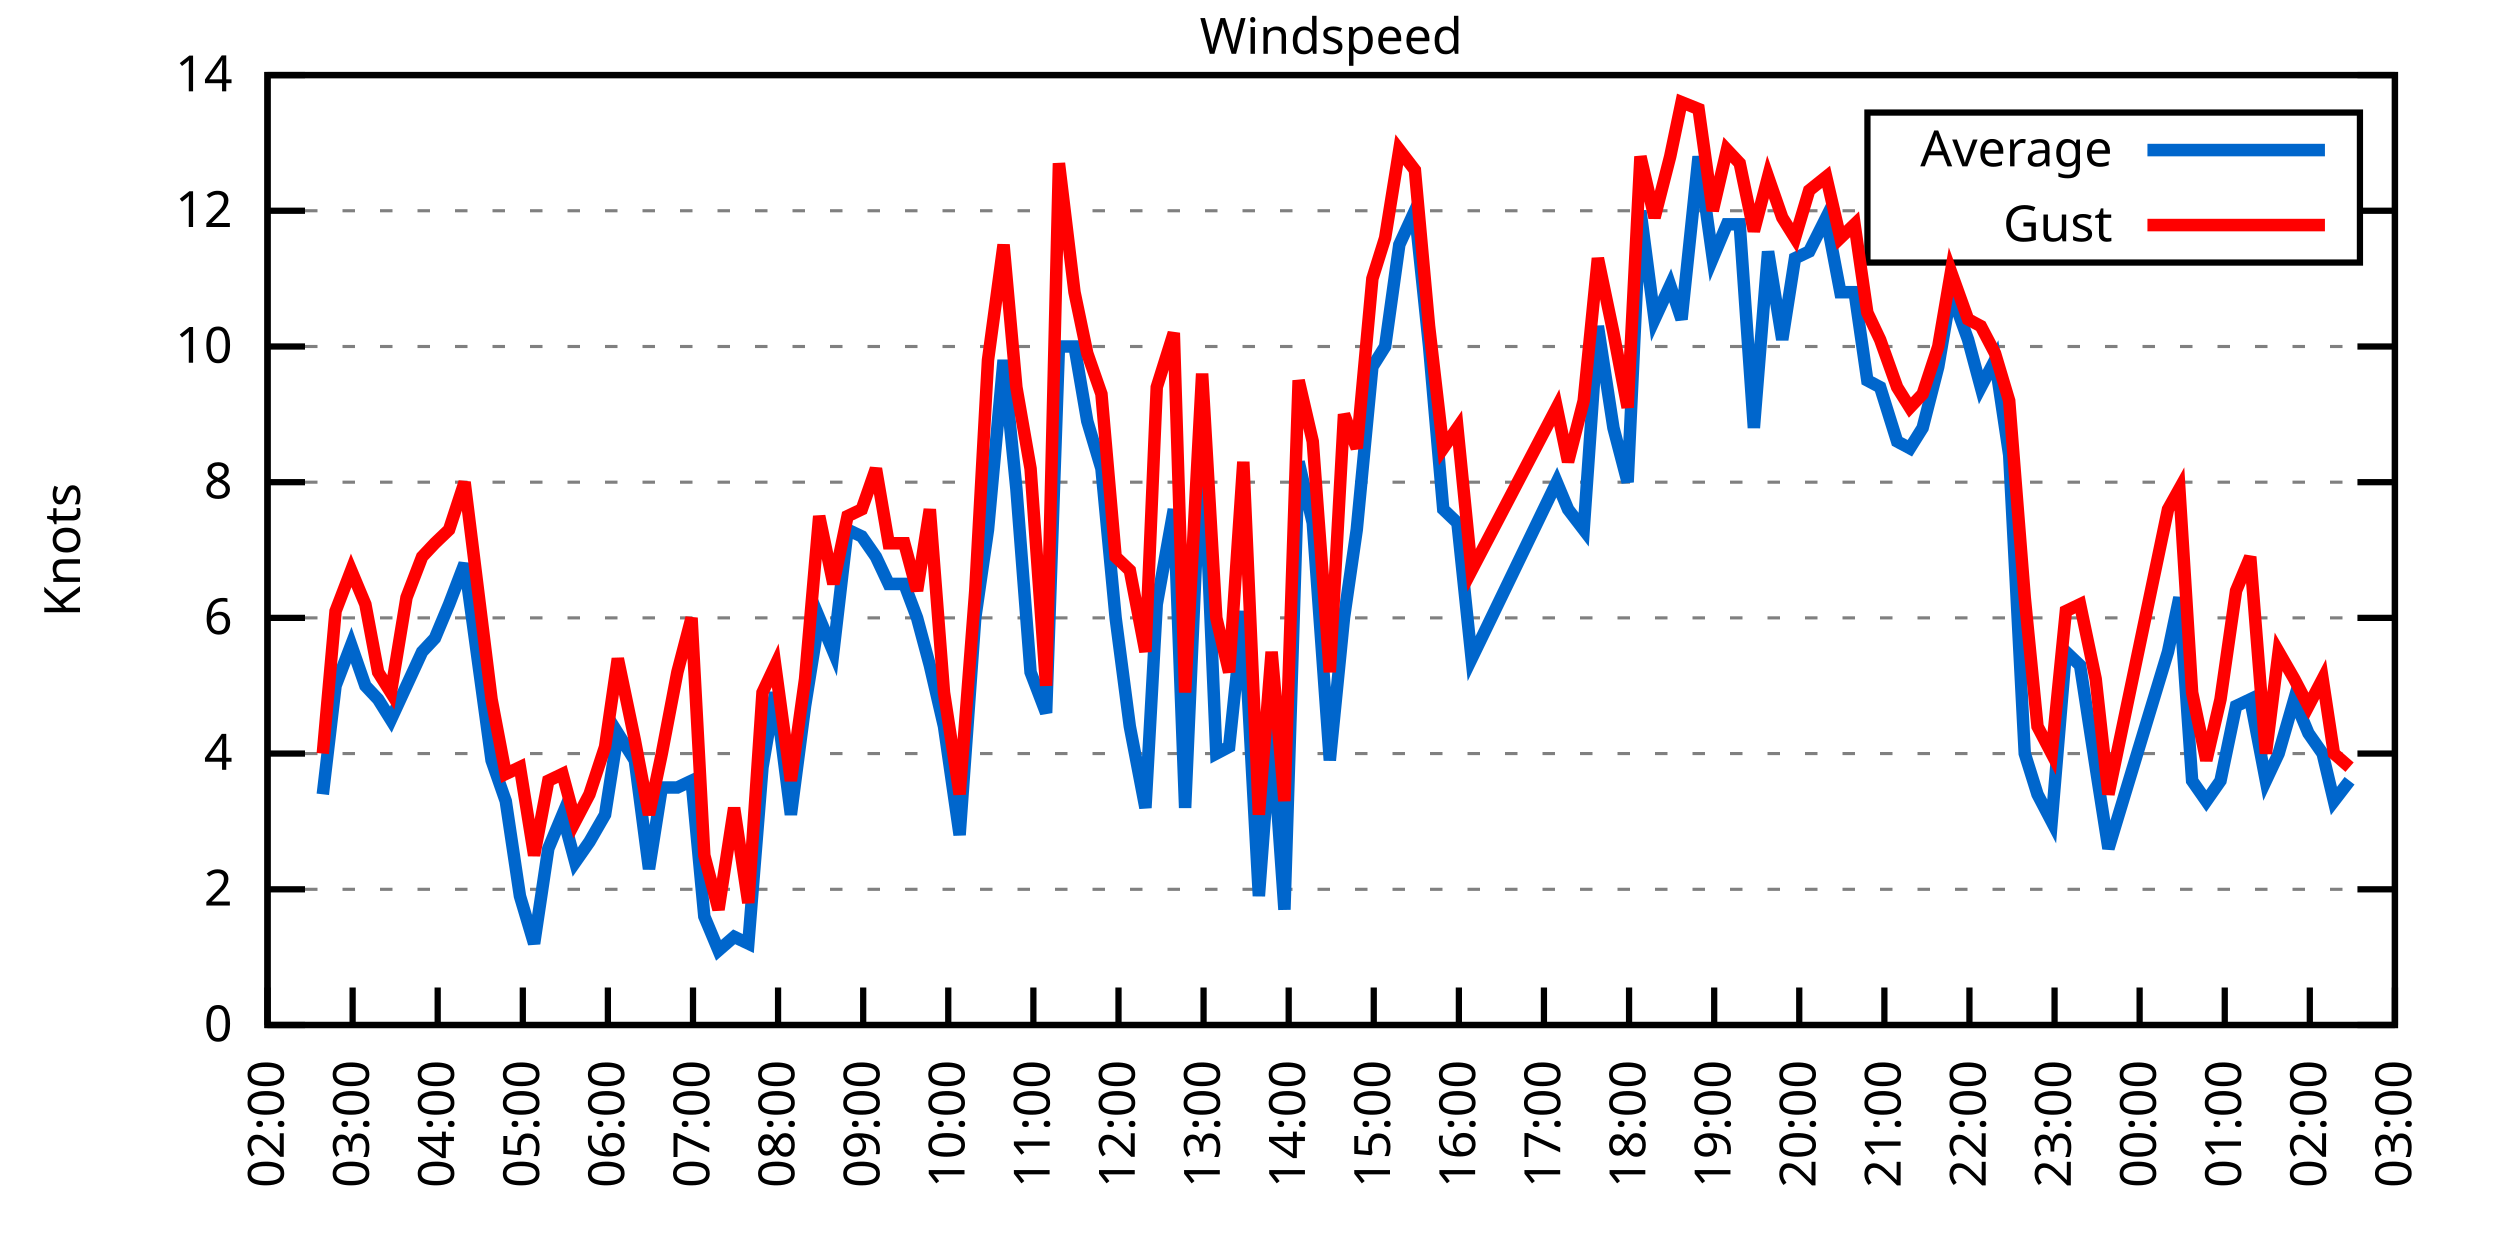
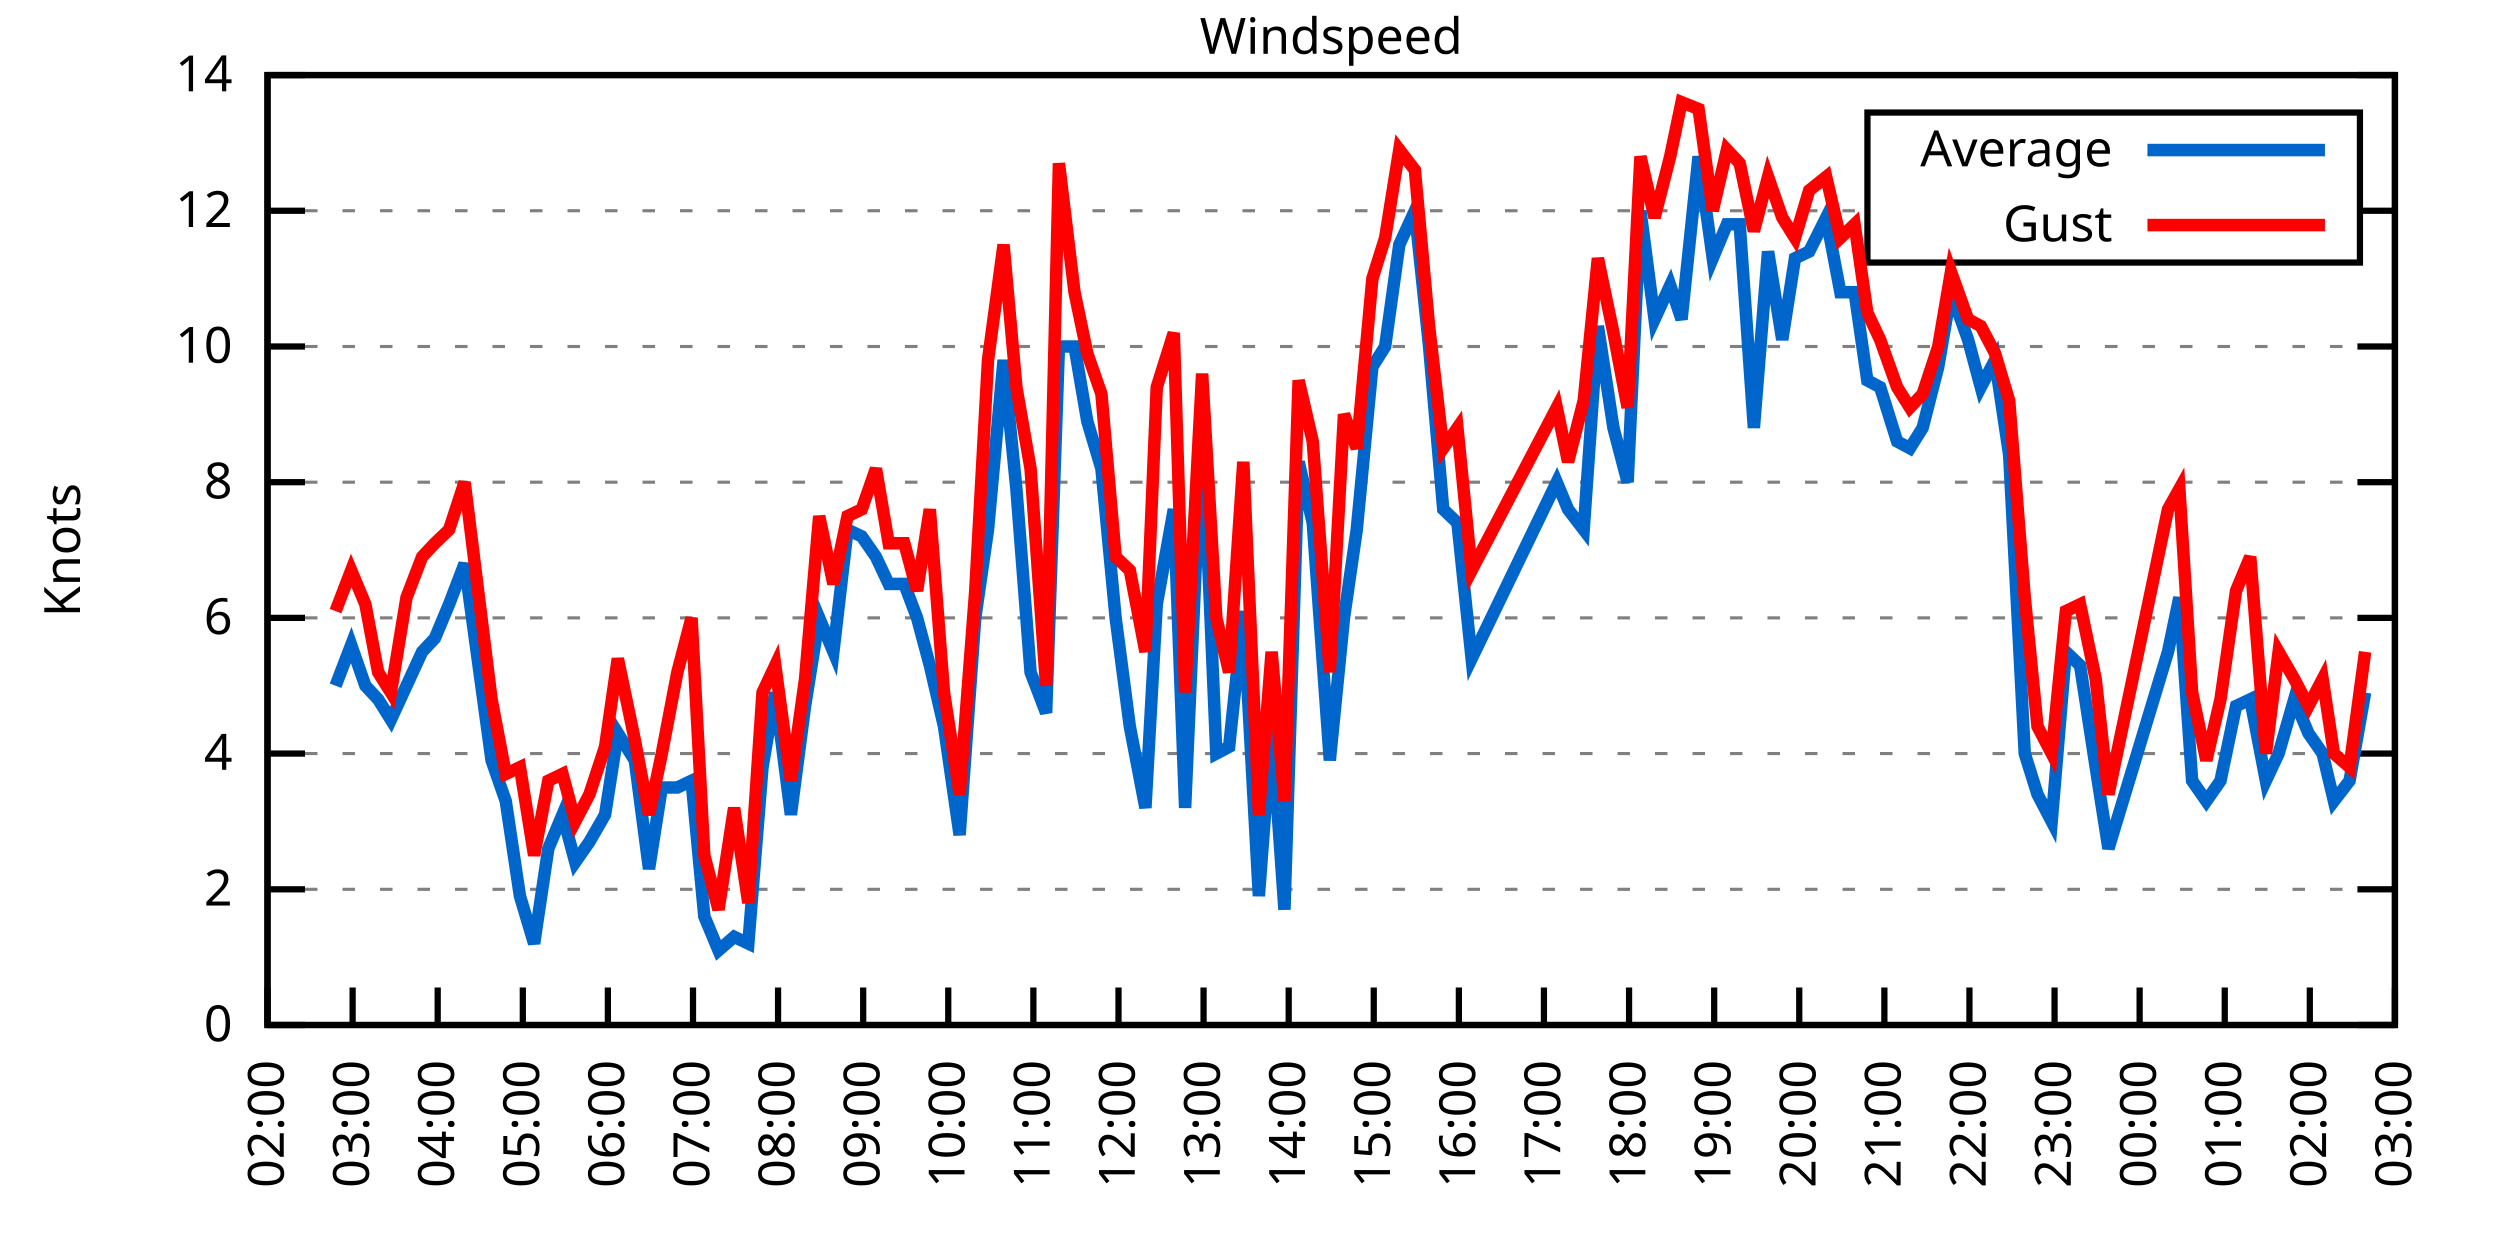
<svg xmlns="http://www.w3.org/2000/svg" xmlns:xlink="http://www.w3.org/1999/xlink" width="400" height="200" viewBox="0 0 400 200">
  <g id="gnuplot_canvas">
    <rect x="0" y="0" width="400" height="200" fill="none" />
    <defs>
      <circle id="gpDot" r="0.5" stroke-width="0.5" stroke="currentColor" />
      <path id="gpPt0" stroke-width="0.333" stroke="currentColor" d="M-1,0 h2 M0,-1 v2" />
      <path id="gpPt1" stroke-width="0.333" stroke="currentColor" d="M-1,-1 L1,1 M1,-1 L-1,1" />
      <path id="gpPt2" stroke-width="0.333" stroke="currentColor" d="M-1,0 L1,0 M0,-1 L0,1 M-1,-1 L1,1 M-1,1 L1,-1" />
      <rect id="gpPt3" stroke-width="0.333" stroke="currentColor" x="-1" y="-1" width="2" height="2" />
      <rect id="gpPt4" stroke-width="0.333" stroke="currentColor" fill="currentColor" x="-1" y="-1" width="2" height="2" />
      <circle id="gpPt5" stroke-width="0.333" stroke="currentColor" cx="0" cy="0" r="1" />
      <use xlink:href="#gpPt5" id="gpPt6" fill="currentColor" stroke="none" />
      <path id="gpPt7" stroke-width="0.333" stroke="currentColor" d="M0,-1.33 L-1.33,0.67 L1.33,0.67 z" />
      <use xlink:href="#gpPt7" id="gpPt8" fill="currentColor" stroke="none" />
      <use xlink:href="#gpPt7" id="gpPt9" stroke="currentColor" transform="rotate(180)" />
      <use xlink:href="#gpPt9" id="gpPt10" fill="currentColor" stroke="none" />
      <use xlink:href="#gpPt3" id="gpPt11" stroke="currentColor" transform="rotate(45)" />
      <use xlink:href="#gpPt11" id="gpPt12" fill="currentColor" stroke="none" />
      <path id="gpPt13" stroke-width="0.333" stroke="currentColor" d="M0,1.330 L1.265,0.411 L0.782,-1.067 L-0.782,-1.076 L-1.265,0.411 z" />
      <use xlink:href="#gpPt13" id="gpPt14" fill="currentColor" stroke="none" />
      <filter id="textbox" filterUnits="objectBoundingBox" x="0" y="0" height="1" width="1">
        <feFlood flood-color="white" flood-opacity="1" result="bgnd" />
        <feComposite in="SourceGraphic" in2="bgnd" operator="atop" />
      </filter>
      <filter id="greybox" filterUnits="objectBoundingBox" x="0" y="0" height="1" width="1">
        <feFlood flood-color="lightgrey" flood-opacity="1" result="grey" />
        <feComposite in="SourceGraphic" in2="grey" operator="atop" />
      </filter>
    </defs>
    <g fill="none" color="white" stroke="currentColor" stroke-width="1.00" stroke-linecap="butt" stroke-linejoin="miter">
</g>
    <g fill="none" color="black" stroke="currentColor" stroke-width="1.00" stroke-linecap="butt" stroke-linejoin="miter">
      <g stroke="none" shape-rendering="crispEdges">
        <polygon fill="rgb(255, 255, 255)" points="42.80,164.00 383.18,164.00 383.18,12.02 42.80,12.02 " />
      </g>
    </g>
    <g fill="none" color="black" stroke="currentColor" stroke-width="1.00" stroke-linecap="butt" stroke-linejoin="miter">
</g>
    <g fill="none" color="black" stroke="black" stroke-width="0.50" stroke-linecap="butt" stroke-linejoin="miter">
</g>
    <g fill="none" color="gray" stroke="currentColor" stroke-width="0.50" stroke-linecap="butt" stroke-linejoin="miter">
      <path stroke="gray" stroke-dasharray="2,4" class="gridline" d="M42.80,164.00 L383.19,164.00  " />
    </g>
    <g fill="none" color="gray" stroke="gray" stroke-width="1.00" stroke-linecap="butt" stroke-linejoin="miter">
</g>
    <g fill="none" color="black" stroke="currentColor" stroke-width="1.00" stroke-linecap="butt" stroke-linejoin="miter">
      <path stroke="black" d="M42.80,164.00 L48.80,164.00 M383.19,164.00 L377.19,164.00  " />
      <g transform="translate(37.20,166.60)" stroke="none" fill="black" font-family="Sans" font-size="8.00" text-anchor="end">
        <text>
          <tspan font-family="Sans"> 0</tspan>
        </text>
      </g>
    </g>
    <g fill="none" color="black" stroke="currentColor" stroke-width="1.00" stroke-linecap="butt" stroke-linejoin="miter">
</g>
    <g fill="none" color="black" stroke="black" stroke-width="0.50" stroke-linecap="butt" stroke-linejoin="miter">
</g>
    <g fill="none" color="gray" stroke="currentColor" stroke-width="0.50" stroke-linecap="butt" stroke-linejoin="miter">
      <path stroke="gray" stroke-dasharray="2,4" class="gridline" d="M42.80,142.29 L383.19,142.29  " />
    </g>
    <g fill="none" color="gray" stroke="gray" stroke-width="1.00" stroke-linecap="butt" stroke-linejoin="miter">
</g>
    <g fill="none" color="black" stroke="currentColor" stroke-width="1.00" stroke-linecap="butt" stroke-linejoin="miter">
      <path stroke="black" d="M42.80,142.29 L48.80,142.29 M383.19,142.29 L377.19,142.29  " />
      <g transform="translate(37.20,144.89)" stroke="none" fill="black" font-family="Sans" font-size="8.00" text-anchor="end">
        <text>
          <tspan font-family="Sans"> 2</tspan>
        </text>
      </g>
    </g>
    <g fill="none" color="black" stroke="currentColor" stroke-width="1.00" stroke-linecap="butt" stroke-linejoin="miter">
</g>
    <g fill="none" color="black" stroke="black" stroke-width="0.50" stroke-linecap="butt" stroke-linejoin="miter">
</g>
    <g fill="none" color="gray" stroke="currentColor" stroke-width="0.50" stroke-linecap="butt" stroke-linejoin="miter">
      <path stroke="gray" stroke-dasharray="2,4" class="gridline" d="M42.80,120.57 L383.19,120.57  " />
    </g>
    <g fill="none" color="gray" stroke="gray" stroke-width="1.00" stroke-linecap="butt" stroke-linejoin="miter">
</g>
    <g fill="none" color="black" stroke="currentColor" stroke-width="1.00" stroke-linecap="butt" stroke-linejoin="miter">
      <path stroke="black" d="M42.80,120.57 L48.80,120.57 M383.19,120.57 L377.19,120.57  " />
      <g transform="translate(37.20,123.17)" stroke="none" fill="black" font-family="Sans" font-size="8.00" text-anchor="end">
        <text>
          <tspan font-family="Sans"> 4</tspan>
        </text>
      </g>
    </g>
    <g fill="none" color="black" stroke="currentColor" stroke-width="1.00" stroke-linecap="butt" stroke-linejoin="miter">
</g>
    <g fill="none" color="black" stroke="black" stroke-width="0.50" stroke-linecap="butt" stroke-linejoin="miter">
</g>
    <g fill="none" color="gray" stroke="currentColor" stroke-width="0.50" stroke-linecap="butt" stroke-linejoin="miter">
      <path stroke="gray" stroke-dasharray="2,4" class="gridline" d="M42.80,98.86 L383.19,98.86  " />
    </g>
    <g fill="none" color="gray" stroke="gray" stroke-width="1.00" stroke-linecap="butt" stroke-linejoin="miter">
</g>
    <g fill="none" color="black" stroke="currentColor" stroke-width="1.00" stroke-linecap="butt" stroke-linejoin="miter">
      <path stroke="black" d="M42.80,98.86 L48.80,98.86 M383.19,98.86 L377.19,98.86  " />
      <g transform="translate(37.20,101.46)" stroke="none" fill="black" font-family="Sans" font-size="8.00" text-anchor="end">
        <text>
          <tspan font-family="Sans"> 6</tspan>
        </text>
      </g>
    </g>
    <g fill="none" color="black" stroke="currentColor" stroke-width="1.00" stroke-linecap="butt" stroke-linejoin="miter">
</g>
    <g fill="none" color="black" stroke="black" stroke-width="0.50" stroke-linecap="butt" stroke-linejoin="miter">
</g>
    <g fill="none" color="gray" stroke="currentColor" stroke-width="0.50" stroke-linecap="butt" stroke-linejoin="miter">
      <path stroke="gray" stroke-dasharray="2,4" class="gridline" d="M42.80,77.15 L383.19,77.15  " />
    </g>
    <g fill="none" color="gray" stroke="gray" stroke-width="1.00" stroke-linecap="butt" stroke-linejoin="miter">
</g>
    <g fill="none" color="black" stroke="currentColor" stroke-width="1.00" stroke-linecap="butt" stroke-linejoin="miter">
      <path stroke="black" d="M42.80,77.15 L48.80,77.15 M383.19,77.15 L377.19,77.15  " />
      <g transform="translate(37.20,79.75)" stroke="none" fill="black" font-family="Sans" font-size="8.00" text-anchor="end">
        <text>
          <tspan font-family="Sans"> 8</tspan>
        </text>
      </g>
    </g>
    <g fill="none" color="black" stroke="currentColor" stroke-width="1.00" stroke-linecap="butt" stroke-linejoin="miter">
</g>
    <g fill="none" color="black" stroke="black" stroke-width="0.50" stroke-linecap="butt" stroke-linejoin="miter">
</g>
    <g fill="none" color="gray" stroke="currentColor" stroke-width="0.50" stroke-linecap="butt" stroke-linejoin="miter">
      <path stroke="gray" stroke-dasharray="2,4" class="gridline" d="M42.80,55.44 L383.19,55.44  " />
    </g>
    <g fill="none" color="gray" stroke="gray" stroke-width="1.00" stroke-linecap="butt" stroke-linejoin="miter">
</g>
    <g fill="none" color="black" stroke="currentColor" stroke-width="1.00" stroke-linecap="butt" stroke-linejoin="miter">
      <path stroke="black" d="M42.80,55.44 L48.80,55.44 M383.19,55.44 L377.19,55.44  " />
      <g transform="translate(37.20,58.04)" stroke="none" fill="black" font-family="Sans" font-size="8.00" text-anchor="end">
        <text>
          <tspan font-family="Sans"> 10</tspan>
        </text>
      </g>
    </g>
    <g fill="none" color="black" stroke="currentColor" stroke-width="1.00" stroke-linecap="butt" stroke-linejoin="miter">
</g>
    <g fill="none" color="black" stroke="black" stroke-width="0.50" stroke-linecap="butt" stroke-linejoin="miter">
</g>
    <g fill="none" color="gray" stroke="currentColor" stroke-width="0.50" stroke-linecap="butt" stroke-linejoin="miter">
      <path stroke="gray" stroke-dasharray="2,4" class="gridline" d="M42.80,33.72 L298.79,33.72 M377.59,33.72 L383.19,33.72  " />
    </g>
    <g fill="none" color="gray" stroke="gray" stroke-width="1.00" stroke-linecap="butt" stroke-linejoin="miter">
</g>
    <g fill="none" color="black" stroke="currentColor" stroke-width="1.00" stroke-linecap="butt" stroke-linejoin="miter">
      <path stroke="black" d="M42.80,33.72 L48.80,33.72 M383.19,33.72 L377.19,33.72  " />
      <g transform="translate(37.20,36.32)" stroke="none" fill="black" font-family="Sans" font-size="8.00" text-anchor="end">
        <text>
          <tspan font-family="Sans"> 12</tspan>
        </text>
      </g>
    </g>
    <g fill="none" color="black" stroke="currentColor" stroke-width="1.00" stroke-linecap="butt" stroke-linejoin="miter">
</g>
    <g fill="none" color="black" stroke="black" stroke-width="0.50" stroke-linecap="butt" stroke-linejoin="miter">
</g>
    <g fill="none" color="gray" stroke="currentColor" stroke-width="0.50" stroke-linecap="butt" stroke-linejoin="miter">
      <path stroke="gray" stroke-dasharray="2,4" class="gridline" d="M42.80,12.01 L383.19,12.01  " />
    </g>
    <g fill="none" color="gray" stroke="gray" stroke-width="1.00" stroke-linecap="butt" stroke-linejoin="miter">
</g>
    <g fill="none" color="black" stroke="currentColor" stroke-width="1.00" stroke-linecap="butt" stroke-linejoin="miter">
      <path stroke="black" d="M42.80,12.01 L48.80,12.01 M383.19,12.01 L377.19,12.01  " />
      <g transform="translate(37.20,14.61)" stroke="none" fill="black" font-family="Sans" font-size="8.00" text-anchor="end">
        <text>
          <tspan font-family="Sans"> 14</tspan>
        </text>
      </g>
    </g>
    <g fill="none" color="black" stroke="currentColor" stroke-width="1.00" stroke-linecap="butt" stroke-linejoin="miter">
      <path stroke="black" d="M42.80,164.00 L42.80,158.00  " />
      <g transform="translate(45.40,169.60) rotate(270.00)" stroke="none" fill="black" font-family="Sans" font-size="8.00" text-anchor="end">
        <text>
          <tspan font-family="Sans">02:00</tspan>
        </text>
      </g>
    </g>
    <g fill="none" color="black" stroke="currentColor" stroke-width="1.00" stroke-linecap="butt" stroke-linejoin="miter">
      <path stroke="black" d="M56.42,164.00 L56.42,158.00  " />
      <g transform="translate(59.02,169.60) rotate(270.00)" stroke="none" fill="black" font-family="Sans" font-size="8.00" text-anchor="end">
        <text>
          <tspan font-family="Sans">03:00</tspan>
        </text>
      </g>
    </g>
    <g fill="none" color="black" stroke="currentColor" stroke-width="1.00" stroke-linecap="butt" stroke-linejoin="miter">
      <path stroke="black" d="M70.03,164.00 L70.03,158.00  " />
      <g transform="translate(72.63,169.60) rotate(270.00)" stroke="none" fill="black" font-family="Sans" font-size="8.00" text-anchor="end">
        <text>
          <tspan font-family="Sans">04:00</tspan>
        </text>
      </g>
    </g>
    <g fill="none" color="black" stroke="currentColor" stroke-width="1.00" stroke-linecap="butt" stroke-linejoin="miter">
      <path stroke="black" d="M83.65,164.00 L83.65,158.00  " />
      <g transform="translate(86.25,169.60) rotate(270.00)" stroke="none" fill="black" font-family="Sans" font-size="8.00" text-anchor="end">
        <text>
          <tspan font-family="Sans">05:00</tspan>
        </text>
      </g>
    </g>
    <g fill="none" color="black" stroke="currentColor" stroke-width="1.00" stroke-linecap="butt" stroke-linejoin="miter">
      <path stroke="black" d="M97.26,164.00 L97.26,158.00  " />
      <g transform="translate(99.86,169.60) rotate(270.00)" stroke="none" fill="black" font-family="Sans" font-size="8.00" text-anchor="end">
        <text>
          <tspan font-family="Sans">06:00</tspan>
        </text>
      </g>
    </g>
    <g fill="none" color="black" stroke="currentColor" stroke-width="1.00" stroke-linecap="butt" stroke-linejoin="miter">
      <path stroke="black" d="M110.88,164.00 L110.88,158.00  " />
      <g transform="translate(113.48,169.60) rotate(270.00)" stroke="none" fill="black" font-family="Sans" font-size="8.00" text-anchor="end">
        <text>
          <tspan font-family="Sans">07:00</tspan>
        </text>
      </g>
    </g>
    <g fill="none" color="black" stroke="currentColor" stroke-width="1.00" stroke-linecap="butt" stroke-linejoin="miter">
      <path stroke="black" d="M124.49,164.00 L124.49,158.00  " />
      <g transform="translate(127.09,169.60) rotate(270.00)" stroke="none" fill="black" font-family="Sans" font-size="8.00" text-anchor="end">
        <text>
          <tspan font-family="Sans">08:00</tspan>
        </text>
      </g>
    </g>
    <g fill="none" color="black" stroke="currentColor" stroke-width="1.00" stroke-linecap="butt" stroke-linejoin="miter">
      <path stroke="black" d="M138.11,164.00 L138.11,158.00  " />
      <g transform="translate(140.71,169.60) rotate(270.00)" stroke="none" fill="black" font-family="Sans" font-size="8.00" text-anchor="end">
        <text>
          <tspan font-family="Sans">09:00</tspan>
        </text>
      </g>
    </g>
    <g fill="none" color="black" stroke="currentColor" stroke-width="1.00" stroke-linecap="butt" stroke-linejoin="miter">
      <path stroke="black" d="M151.72,164.00 L151.72,158.00  " />
      <g transform="translate(154.32,169.60) rotate(270.00)" stroke="none" fill="black" font-family="Sans" font-size="8.00" text-anchor="end">
        <text>
          <tspan font-family="Sans">10:00</tspan>
        </text>
      </g>
    </g>
    <g fill="none" color="black" stroke="currentColor" stroke-width="1.00" stroke-linecap="butt" stroke-linejoin="miter">
      <path stroke="black" d="M165.34,164.00 L165.34,158.00  " />
      <g transform="translate(167.94,169.60) rotate(270.00)" stroke="none" fill="black" font-family="Sans" font-size="8.00" text-anchor="end">
        <text>
          <tspan font-family="Sans">11:00</tspan>
        </text>
      </g>
    </g>
    <g fill="none" color="black" stroke="currentColor" stroke-width="1.00" stroke-linecap="butt" stroke-linejoin="miter">
      <path stroke="black" d="M178.96,164.00 L178.96,158.00  " />
      <g transform="translate(181.56,169.60) rotate(270.00)" stroke="none" fill="black" font-family="Sans" font-size="8.00" text-anchor="end">
        <text>
          <tspan font-family="Sans">12:00</tspan>
        </text>
      </g>
    </g>
    <g fill="none" color="black" stroke="currentColor" stroke-width="1.00" stroke-linecap="butt" stroke-linejoin="miter">
      <path stroke="black" d="M192.57,164.00 L192.57,158.00  " />
      <g transform="translate(195.17,169.60) rotate(270.00)" stroke="none" fill="black" font-family="Sans" font-size="8.00" text-anchor="end">
        <text>
          <tspan font-family="Sans">13:00</tspan>
        </text>
      </g>
    </g>
    <g fill="none" color="black" stroke="currentColor" stroke-width="1.00" stroke-linecap="butt" stroke-linejoin="miter">
      <path stroke="black" d="M206.19,164.00 L206.19,158.00  " />
      <g transform="translate(208.79,169.60) rotate(270.00)" stroke="none" fill="black" font-family="Sans" font-size="8.00" text-anchor="end">
        <text>
          <tspan font-family="Sans">14:00</tspan>
        </text>
      </g>
    </g>
    <g fill="none" color="black" stroke="currentColor" stroke-width="1.00" stroke-linecap="butt" stroke-linejoin="miter">
      <path stroke="black" d="M219.80,164.00 L219.80,158.00  " />
      <g transform="translate(222.40,169.60) rotate(270.00)" stroke="none" fill="black" font-family="Sans" font-size="8.00" text-anchor="end">
        <text>
          <tspan font-family="Sans">15:00</tspan>
        </text>
      </g>
    </g>
    <g fill="none" color="black" stroke="currentColor" stroke-width="1.00" stroke-linecap="butt" stroke-linejoin="miter">
      <path stroke="black" d="M233.42,164.00 L233.42,158.00  " />
      <g transform="translate(236.02,169.60) rotate(270.00)" stroke="none" fill="black" font-family="Sans" font-size="8.00" text-anchor="end">
        <text>
          <tspan font-family="Sans">16:00</tspan>
        </text>
      </g>
    </g>
    <g fill="none" color="black" stroke="currentColor" stroke-width="1.00" stroke-linecap="butt" stroke-linejoin="miter">
      <path stroke="black" d="M247.03,164.00 L247.03,158.00  " />
      <g transform="translate(249.63,169.60) rotate(270.00)" stroke="none" fill="black" font-family="Sans" font-size="8.00" text-anchor="end">
        <text>
          <tspan font-family="Sans">17:00</tspan>
        </text>
      </g>
    </g>
    <g fill="none" color="black" stroke="currentColor" stroke-width="1.00" stroke-linecap="butt" stroke-linejoin="miter">
      <path stroke="black" d="M260.65,164.00 L260.65,158.00  " />
      <g transform="translate(263.25,169.60) rotate(270.00)" stroke="none" fill="black" font-family="Sans" font-size="8.00" text-anchor="end">
        <text>
          <tspan font-family="Sans">18:00</tspan>
        </text>
      </g>
    </g>
    <g fill="none" color="black" stroke="currentColor" stroke-width="1.00" stroke-linecap="butt" stroke-linejoin="miter">
      <path stroke="black" d="M274.27,164.00 L274.27,158.00  " />
      <g transform="translate(276.87,169.60) rotate(270.00)" stroke="none" fill="black" font-family="Sans" font-size="8.00" text-anchor="end">
        <text>
          <tspan font-family="Sans">19:00</tspan>
        </text>
      </g>
    </g>
    <g fill="none" color="black" stroke="currentColor" stroke-width="1.00" stroke-linecap="butt" stroke-linejoin="miter">
      <path stroke="black" d="M287.88,164.00 L287.88,158.00  " />
      <g transform="translate(290.48,169.60) rotate(270.00)" stroke="none" fill="black" font-family="Sans" font-size="8.00" text-anchor="end">
        <text>
          <tspan font-family="Sans">20:00</tspan>
        </text>
      </g>
    </g>
    <g fill="none" color="black" stroke="currentColor" stroke-width="1.00" stroke-linecap="butt" stroke-linejoin="miter">
      <path stroke="black" d="M301.50,164.00 L301.50,158.00  " />
      <g transform="translate(304.10,169.60) rotate(270.00)" stroke="none" fill="black" font-family="Sans" font-size="8.00" text-anchor="end">
        <text>
          <tspan font-family="Sans">21:00</tspan>
        </text>
      </g>
    </g>
    <g fill="none" color="black" stroke="currentColor" stroke-width="1.00" stroke-linecap="butt" stroke-linejoin="miter">
      <path stroke="black" d="M315.11,164.00 L315.11,158.00  " />
      <g transform="translate(317.71,169.60) rotate(270.00)" stroke="none" fill="black" font-family="Sans" font-size="8.00" text-anchor="end">
        <text>
          <tspan font-family="Sans">22:00</tspan>
        </text>
      </g>
    </g>
    <g fill="none" color="black" stroke="currentColor" stroke-width="1.00" stroke-linecap="butt" stroke-linejoin="miter">
      <path stroke="black" d="M328.73,164.00 L328.73,158.00  " />
      <g transform="translate(331.33,169.60) rotate(270.00)" stroke="none" fill="black" font-family="Sans" font-size="8.00" text-anchor="end">
        <text>
          <tspan font-family="Sans">23:00</tspan>
        </text>
      </g>
    </g>
    <g fill="none" color="black" stroke="currentColor" stroke-width="1.00" stroke-linecap="butt" stroke-linejoin="miter">
      <path stroke="black" d="M342.34,164.00 L342.34,158.00  " />
      <g transform="translate(344.94,169.60) rotate(270.00)" stroke="none" fill="black" font-family="Sans" font-size="8.00" text-anchor="end">
        <text>
          <tspan font-family="Sans">00:00</tspan>
        </text>
      </g>
    </g>
    <g fill="none" color="black" stroke="currentColor" stroke-width="1.00" stroke-linecap="butt" stroke-linejoin="miter">
      <path stroke="black" d="M355.96,164.00 L355.96,158.00  " />
      <g transform="translate(358.56,169.60) rotate(270.00)" stroke="none" fill="black" font-family="Sans" font-size="8.00" text-anchor="end">
        <text>
          <tspan font-family="Sans">01:00</tspan>
        </text>
      </g>
    </g>
    <g fill="none" color="black" stroke="currentColor" stroke-width="1.00" stroke-linecap="butt" stroke-linejoin="miter">
      <path stroke="black" d="M369.57,164.00 L369.57,158.00  " />
      <g transform="translate(372.17,169.60) rotate(270.00)" stroke="none" fill="black" font-family="Sans" font-size="8.00" text-anchor="end">
        <text>
          <tspan font-family="Sans">02:00</tspan>
        </text>
      </g>
    </g>
    <g fill="none" color="black" stroke="currentColor" stroke-width="1.00" stroke-linecap="butt" stroke-linejoin="miter">
      <path stroke="black" d="M383.19,164.00 L383.19,158.00  " />
      <g transform="translate(385.79,169.60) rotate(270.00)" stroke="none" fill="black" font-family="Sans" font-size="8.00" text-anchor="end">
        <text>
          <tspan font-family="Sans">03:00</tspan>
        </text>
      </g>
    </g>
    <g fill="none" color="black" stroke="currentColor" stroke-width="1.00" stroke-linecap="butt" stroke-linejoin="miter">
</g>
    <g fill="none" color="black" stroke="currentColor" stroke-width="1.00" stroke-linecap="butt" stroke-linejoin="miter">
      <path stroke="black" d="M42.80,12.01 L42.80,164.00 L383.19,164.00 L383.19,12.01 L42.80,12.01 Z  " />
    </g>
    <g fill="none" color="black" stroke="currentColor" stroke-width="1.00" stroke-linecap="butt" stroke-linejoin="miter">
</g>
    <g fill="none" color="black" stroke="currentColor" stroke-width="1.00" stroke-linecap="butt" stroke-linejoin="miter">
      <path stroke="black" d="M298.79,42.01 L298.79,18.01 L377.59,18.01 L377.59,42.01 L298.79,42.01 Z  " />
    </g>
    <g id="Windspeed_plot_1">
      <g fill="none" color="white" stroke="black" stroke-width="2.00" stroke-linecap="butt" stroke-linejoin="miter">
</g>
      <g fill="none" color="black" stroke="currentColor" stroke-width="2.00" stroke-linecap="butt" stroke-linejoin="miter">
        <g transform="translate(337.99,26.61)" stroke="none" fill="black" font-family="Sans" font-size="8.00" text-anchor="end">
          <text>
            <tspan font-family="Sans">Average</tspan>
          </text>
        </g>
      </g>
      <g fill="none" color="black" stroke="currentColor" stroke-width="2.00" stroke-linecap="butt" stroke-linejoin="miter">
-         <path stroke="rgb(  0, 102, 204)" d="M343.59,24.01 L371.99,24.01 M51.65,127.09 L53.69,109.72 L56.19,103.20 L58.46,109.72 L60.50,111.89 L62.54,115.15   L65.04,109.72 L67.54,104.29 L69.58,102.12 L71.85,96.69 L74.34,90.18 L78.65,121.66 L80.92,128.17 L83.19,143.37   L85.46,150.97 L87.73,135.77 L90.00,130.35 L92.04,137.94 L94.31,134.69 L96.81,130.35 L98.85,117.32 L101.57,121.66   L103.84,139.03 L105.89,126.00 L108.38,126.00 L110.65,124.92 L112.69,146.63 L114.96,152.06 L117.46,149.89 L119.73,150.97   L122.00,122.75 L124.04,110.80 L126.54,130.35 L128.81,112.97 L131.07,98.86 L133.34,104.29 L135.61,84.75 L137.88,85.83   L140.15,89.09 L142.19,93.43 L144.69,93.43 L146.73,98.86 L148.77,106.46 L151.04,116.23 L153.54,133.60 L156.04,98.86   L158.08,84.75 L160.57,57.61 L162.62,78.23 L164.89,107.55 L167.38,114.06 L169.43,55.44 L171.92,55.44 L173.96,67.38   L176.23,74.98 L178.50,98.86 L180.77,116.23 L183.27,129.26 L185.08,96.69 L187.81,81.49 L189.62,129.26 L192.34,67.38   L194.61,120.57 L196.66,119.49 L198.93,97.78 L201.42,143.37 L203.46,116.23 L205.51,145.54 L207.78,73.89 L210.04,83.66   L212.77,121.66 L215.04,98.86 L217.08,84.75 L219.58,58.69 L221.62,55.44 L223.89,39.15 L226.38,33.72 L228.65,55.44   L230.92,81.49 L233.19,83.66 L235.46,105.38 L249.08,77.15 L250.89,81.49 L253.39,84.75 L255.66,52.18 L258.15,68.46   L260.42,77.15 L262.47,33.72 L264.73,51.09 L267.23,45.66 L269.05,51.09 L271.77,25.04 L274.04,41.32 L276.31,35.89   L278.35,35.89 L280.62,68.46 L282.89,40.24 L285.16,54.35 L287.20,41.32 L289.47,40.24 L292.19,34.81 L294.46,46.75   L296.73,46.75 L298.77,60.86 L300.82,61.95 L303.54,70.63 L305.58,71.72 L307.62,68.46 L310.12,58.69 L312.16,46.75   L314.89,54.35 L316.93,61.95 L319.20,57.61 L321.47,72.81 L323.96,120.57 L326.00,127.09 L328.27,131.43 L330.54,104.29   L332.81,106.46 L335.31,122.75 L337.35,135.77 L346.88,104.29 L348.70,95.60 L350.74,124.92 L353.01,128.17 L355.28,124.92   L357.77,112.97 L360.04,111.89 L362.54,124.92 L364.58,120.57 L367.08,111.89 L369.35,117.32 L371.62,120.57 L373.43,128.17   L375.93,124.92  " />
+         <path stroke="rgb(  0, 102, 204)" d="M343.59,24.01 L371.99,24.01 M53.69,109.72 L56.19,103.20 L58.46,109.72 L60.50,111.89 L62.54,115.15 L65.04,109.72   L67.54,104.29 L69.58,102.12 L71.85,96.69 L74.34,90.18 L78.65,121.66 L80.92,128.17 L83.19,143.37 L85.46,150.97   L87.73,135.77 L90.00,130.35 L92.04,137.94 L94.31,134.69 L96.81,130.35 L98.85,117.32 L101.57,121.66 L103.84,139.03   L105.89,126.00 L108.38,126.00 L110.65,124.92 L112.69,146.63 L114.96,152.06 L117.46,149.89 L119.73,150.97 L122.00,122.75   L124.04,110.80 L126.54,130.35 L128.81,112.97 L131.07,98.86 L133.34,104.29 L135.61,84.75 L137.88,85.83 L140.15,89.09   L142.19,93.43 L144.69,93.43 L146.73,98.86 L148.77,106.46 L151.04,116.23 L153.54,133.60 L156.04,98.86 L158.08,84.75   L160.57,57.61 L162.62,78.23 L164.89,107.55 L167.38,114.06 L169.43,55.44 L171.92,55.44 L173.96,67.38 L176.23,74.98   L178.50,98.86 L180.77,116.23 L183.27,129.26 L185.08,96.69 L187.81,81.49 L189.62,129.26 L192.34,67.38 L194.61,120.57   L196.66,119.49 L198.93,97.78 L201.42,143.37 L203.46,116.23 L205.51,145.54 L207.78,73.89 L210.04,83.66 L212.77,121.66   L215.04,98.86 L217.08,84.75 L219.58,58.69 L221.62,55.44 L223.89,39.15 L226.38,33.72 L228.65,55.44 L230.92,81.49   L233.19,83.66 L235.46,105.38 L249.08,77.15 L250.89,81.49 L253.39,84.75 L255.66,52.18 L258.15,68.46 L260.42,77.15   L262.47,33.72 L264.73,51.09 L267.23,45.66 L269.05,51.09 L271.77,25.04 L274.04,41.32 L276.31,35.89 L278.35,35.89   L280.62,68.46 L282.89,40.24 L285.16,54.35 L287.20,41.32 L289.47,40.24 L292.19,34.81 L294.46,46.75 L296.73,46.75   L298.77,60.86 L300.82,61.95 L303.54,70.63 L305.58,71.72 L307.62,68.46 L310.12,58.69 L312.16,46.75 L314.89,54.35   L316.93,61.95 L319.20,57.61 L321.47,72.81 L323.96,120.57 L326.00,127.09 L328.27,131.43 L330.54,104.29 L332.81,106.46   L335.31,122.75 L337.35,135.77 L346.88,104.29 L348.70,95.60 L350.74,124.92 L353.01,128.17 L355.28,124.92 L357.77,112.97   L360.04,111.89 L362.54,124.92 L364.58,120.57 L367.08,111.89 L369.35,117.32 L371.62,120.57 L373.43,128.17 L375.93,124.92   L378.42,110.80  " />
      </g>
    </g>
    <g id="Windspeed_plot_2">
      <g fill="none" color="black" stroke="currentColor" stroke-width="2.00" stroke-linecap="butt" stroke-linejoin="miter">
        <g transform="translate(337.99,38.61)" stroke="none" fill="black" font-family="Sans" font-size="8.00" text-anchor="end">
          <text>
            <tspan font-family="Sans">Gust</tspan>
          </text>
        </g>
      </g>
      <g fill="none" color="black" stroke="currentColor" stroke-width="2.00" stroke-linecap="butt" stroke-linejoin="miter">
-         <path stroke="rgb(255,   0,   0)" d="M343.59,36.01 L371.99,36.01 M51.65,120.57 L53.69,97.78 L56.19,91.26 L58.46,96.69 L60.50,107.55 L62.54,110.80   L65.04,95.60 L67.54,89.09 L69.58,86.92 L71.85,84.75 L74.34,77.15 L78.65,111.89 L80.92,123.83 L83.19,122.75   L85.46,136.86 L87.73,124.92 L90.00,123.83 L92.04,131.43 L94.31,127.09 L96.81,119.49 L98.85,105.38 L101.57,118.40   L103.84,130.35 L105.89,120.57 L108.38,107.55 L110.65,98.86 L112.69,136.86 L114.96,145.54 L117.46,129.26 L119.73,144.46   L122.00,110.80 L124.04,106.46 L126.54,124.92 L128.81,108.63 L131.07,82.58 L133.34,93.43 L135.61,82.58 L137.88,81.49   L140.15,74.98 L142.19,86.92 L144.69,86.92 L146.73,94.52 L148.77,81.49 L151.04,110.80 L153.54,127.09 L156.04,94.52   L158.08,57.61 L160.57,39.15 L162.62,61.95 L164.89,74.98 L167.38,109.72 L169.43,26.12 L171.92,46.75 L173.96,56.52   L176.23,63.04 L178.50,89.09 L180.77,91.26 L183.27,104.29 L185.08,61.95 L187.81,53.26 L189.62,110.80 L192.34,59.78   L194.61,98.86 L196.66,107.55 L198.93,73.89 L201.42,130.35 L203.46,104.29 L205.51,128.17 L207.78,60.86 L210.04,70.63   L212.77,107.55 L215.04,66.29 L217.08,71.72 L219.58,44.58 L221.62,38.07 L223.89,23.95 L226.38,27.21 L228.65,52.18   L230.92,71.72 L233.19,68.46 L235.46,91.26 L249.08,65.21 L250.89,73.89 L253.39,64.12 L255.66,41.32 L258.15,53.26   L260.42,65.21 L262.47,25.04 L264.73,34.81 L267.23,25.04 L269.05,16.35 L271.77,17.44 L274.04,33.72 L276.31,23.95   L278.35,26.12 L280.62,36.98 L282.89,28.29 L285.16,34.81 L287.20,38.07 L289.47,30.47 L292.19,28.29 L294.46,38.07   L296.73,35.89 L298.77,50.01 L300.82,54.35 L303.54,61.95 L305.58,65.21 L307.62,63.04 L310.12,55.44 L312.16,43.49   L314.89,51.09 L316.93,52.18 L319.20,56.52 L321.47,64.12 L323.96,95.60 L326.00,116.23 L328.27,120.57 L330.54,97.78   L332.81,96.69 L335.31,108.63 L337.35,127.09 L346.88,81.49 L348.70,78.23 L350.74,110.80 L353.01,121.66 L355.28,111.89   L357.77,94.52 L360.04,89.09 L362.54,120.57 L364.58,104.29 L367.08,108.63 L369.35,112.97 L371.62,108.63 L373.43,120.57   L375.93,122.75  " />
+         <path stroke="rgb(255,   0,   0)" d="M343.59,36.01 L371.99,36.01 M53.69,97.78 L56.19,91.26 L58.46,96.69 L60.50,107.55 L62.54,110.80 L65.04,95.60   L67.54,89.09 L69.58,86.92 L71.85,84.75 L74.34,77.15 L78.65,111.89 L80.92,123.83 L83.19,122.75 L85.46,136.86   L87.73,124.92 L90.00,123.83 L92.04,131.43 L94.31,127.09 L96.81,119.49 L98.85,105.38 L101.57,118.40 L103.84,130.35   L105.89,120.57 L108.38,107.55 L110.65,98.86 L112.69,136.86 L114.96,145.54 L117.46,129.26 L119.73,144.46 L122.00,110.80   L124.04,106.46 L126.54,124.92 L128.81,108.63 L131.07,82.58 L133.34,93.43 L135.61,82.58 L137.88,81.49 L140.15,74.98   L142.19,86.92 L144.69,86.92 L146.73,94.52 L148.77,81.49 L151.04,110.80 L153.54,127.09 L156.04,94.52 L158.08,57.61   L160.57,39.15 L162.62,61.95 L164.89,74.98 L167.38,109.72 L169.43,26.12 L171.92,46.75 L173.96,56.52 L176.23,63.04   L178.50,89.09 L180.77,91.26 L183.27,104.29 L185.08,61.95 L187.81,53.26 L189.62,110.80 L192.34,59.78 L194.61,98.86   L196.66,107.55 L198.93,73.89 L201.42,130.35 L203.46,104.29 L205.51,128.17 L207.78,60.86 L210.04,70.63 L212.77,107.55   L215.04,66.29 L217.08,71.72 L219.58,44.58 L221.62,38.07 L223.89,23.95 L226.38,27.21 L228.65,52.18 L230.92,71.72   L233.19,68.46 L235.46,91.26 L249.08,65.21 L250.89,73.89 L253.39,64.12 L255.66,41.32 L258.15,53.26 L260.42,65.21   L262.47,25.04 L264.73,34.81 L267.23,25.04 L269.05,16.35 L271.77,17.44 L274.04,33.72 L276.31,23.95 L278.35,26.12   L280.62,36.98 L282.89,28.29 L285.16,34.81 L287.20,38.07 L289.47,30.47 L292.19,28.29 L294.46,38.07 L296.73,35.89   L298.77,50.01 L300.82,54.35 L303.54,61.95 L305.58,65.21 L307.62,63.04 L310.12,55.44 L312.16,43.49 L314.89,51.09   L316.93,52.18 L319.20,56.52 L321.47,64.12 L323.96,95.60 L326.00,116.23 L328.27,120.57 L330.54,97.78 L332.81,96.69   L335.31,108.63 L337.35,127.09 L346.88,81.49 L348.70,78.23 L350.74,110.80 L353.01,121.66 L355.28,111.89 L357.77,94.52   L360.04,89.09 L362.54,120.57 L364.58,104.29 L367.08,108.63 L369.35,112.97 L371.62,108.63 L373.43,120.57 L375.93,122.75   L378.42,104.29  " />
      </g>
    </g>
    <g fill="none" color="black" stroke="currentColor" stroke-width="2.00" stroke-linecap="butt" stroke-linejoin="miter">
</g>
    <g fill="none" color="black" stroke="black" stroke-width="1.00" stroke-linecap="butt" stroke-linejoin="miter">
</g>
    <g fill="none" color="black" stroke="currentColor" stroke-width="1.00" stroke-linecap="butt" stroke-linejoin="miter">
      <path stroke="black" d="M42.80,12.01 L42.80,164.00 L383.19,164.00 L383.19,12.01 L42.80,12.01 Z  " />
      <g transform="translate(12.80,88.01) rotate(270.00)" stroke="none" fill="black" font-family="Sans" font-size="8.00" text-anchor="middle">
        <text>
          <tspan font-family="Sans">Knots</tspan>
        </text>
      </g>
    </g>
    <g fill="none" color="black" stroke="currentColor" stroke-width="1.00" stroke-linecap="butt" stroke-linejoin="miter">
</g>
    <g fill="none" color="black" stroke="currentColor" stroke-width="1.00" stroke-linecap="butt" stroke-linejoin="miter">
      <g transform="translate(212.99,8.61)" stroke="none" fill="black" font-family="Sans" font-size="8.00" text-anchor="middle">
        <text>
          <tspan font-family="Sans">Windspeed</tspan>
        </text>
      </g>
    </g>
    <g fill="none" color="black" stroke="currentColor" stroke-width="1.00" stroke-linecap="butt" stroke-linejoin="miter">
</g>
  </g>
</svg>
